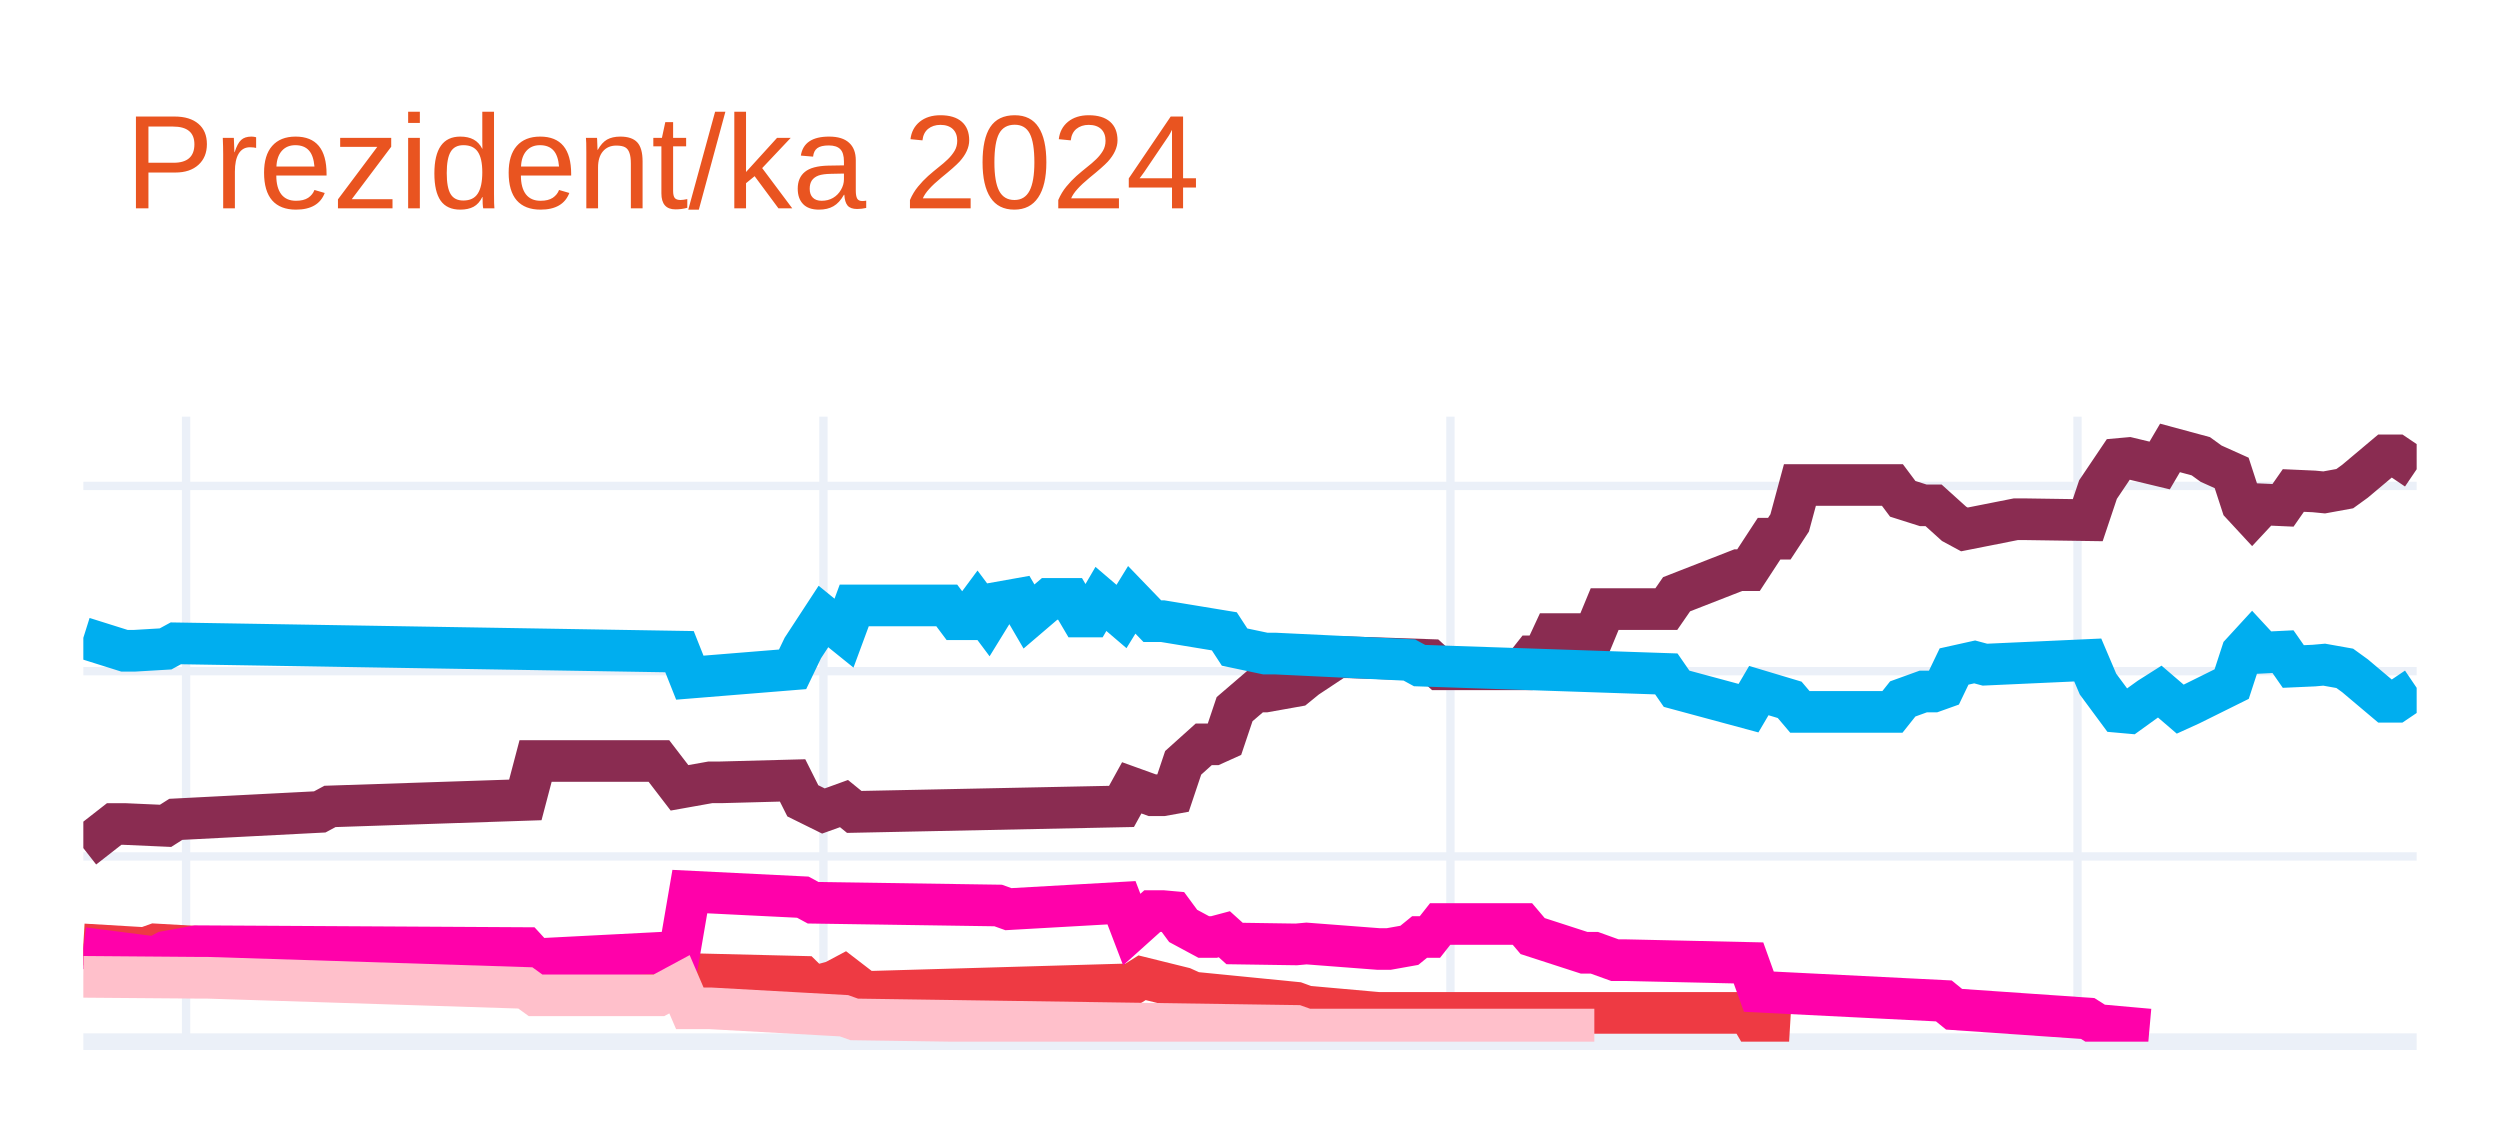
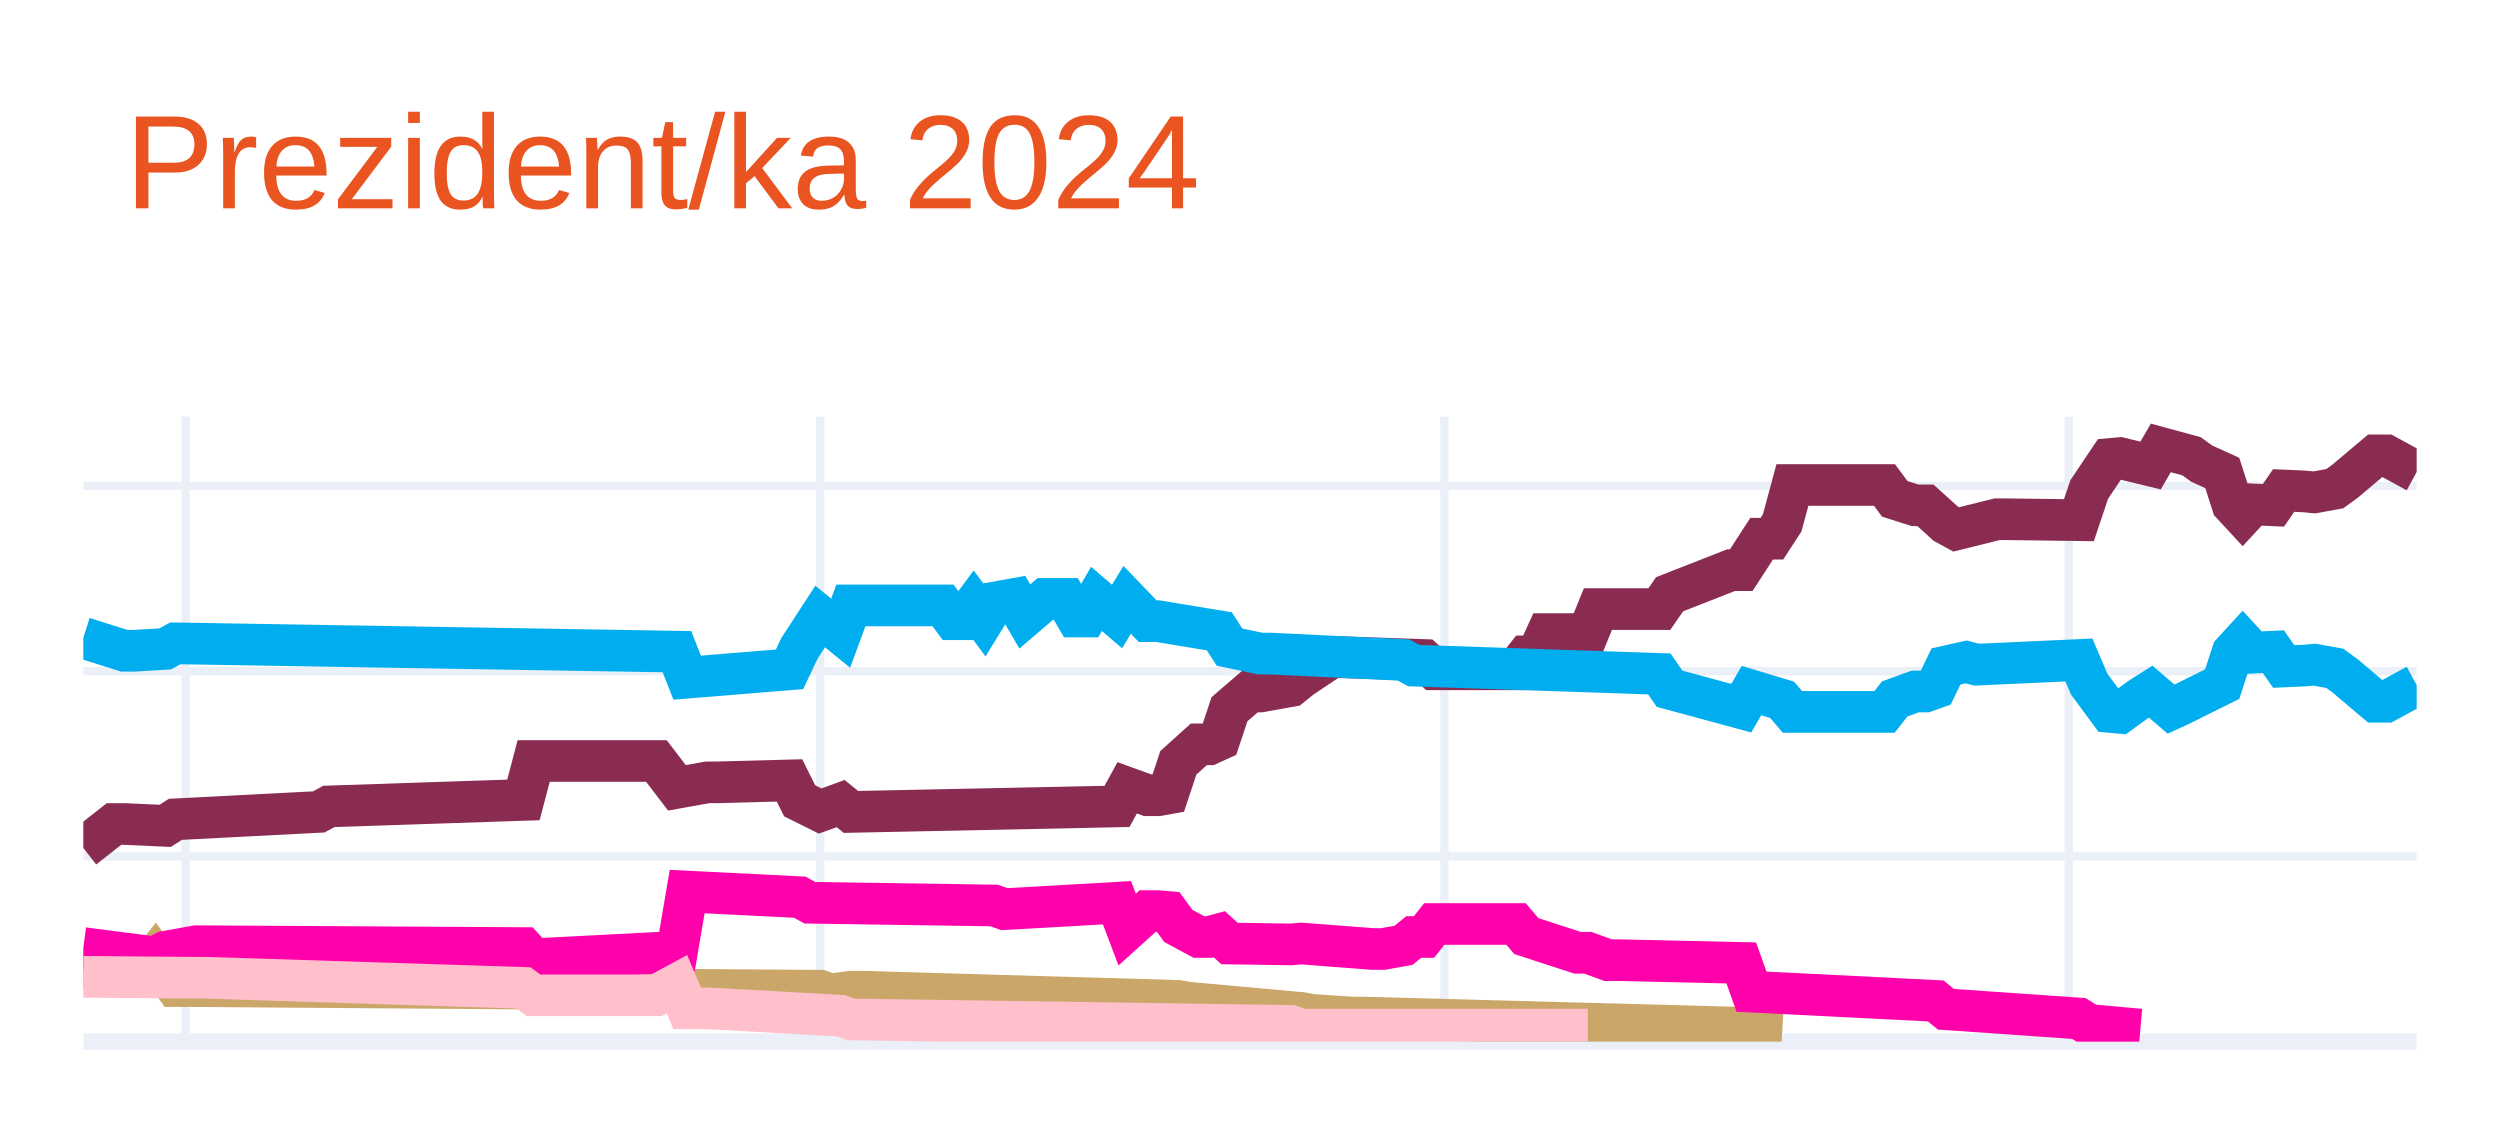
<svg xmlns="http://www.w3.org/2000/svg" class="main-svg" width="300" height="135" style="" viewBox="0 0 300 135">
  <rect x="0" y="0" width="300" height="135" style="fill: rgb(255, 255, 255); fill-opacity: 1;" />
-   <defs id="defs-2d8746">
+   <defs id="defs-f37a83">
    <g class="clips">
-       <clipPath id="clip2d8746xyplot" class="plotclip">
+       <clipPath id="clipf37a83xyplot" class="plotclip">
        <rect width="280" height="75" />
      </clipPath>
-       <clipPath class="axesclip" id="clip2d8746x">
+       <clipPath class="axesclip" id="clipf37a83x">
        <rect x="10" y="0" width="280" height="135" />
      </clipPath>
-       <clipPath class="axesclip" id="clip2d8746y">
+       <clipPath class="axesclip" id="clipf37a83y">
        <rect x="0" y="50" width="300" height="75" />
      </clipPath>
-       <clipPath class="axesclip" id="clip2d8746xy">
+       <clipPath class="axesclip" id="clipf37a83xy">
        <rect x="10" y="50" width="280" height="75" />
      </clipPath>
    </g>
    <g class="gradients" />
    <g class="patterns" />
  </defs>
  <g class="bglayer" />
  <g class="layer-below">
    <g class="imagelayer" />
    <g class="shapelayer" />
  </g>
  <g class="cartesianlayer">
    <g class="subplot xy">
      <g class="layer-subplot">
        <g class="shapelayer" />
        <g class="imagelayer" />
      </g>
      <g class="minor-gridlayer">
        <g class="x" />
        <g class="y" />
      </g>
      <g class="gridlayer">
        <g class="x">
-           <path class="xgrid crisp" transform="translate(22.33,0)" d="M0,50v75" style="stroke: rgb(235, 240, 248); stroke-opacity: 1; stroke-width: 1px;" />
-           <path class="xgrid crisp" transform="translate(98.81,0)" d="M0,50v75" style="stroke: rgb(235, 240, 248); stroke-opacity: 1; stroke-width: 1px;" />
-           <path class="xgrid crisp" transform="translate(174.05,0)" d="M0,50v75" style="stroke: rgb(235, 240, 248); stroke-opacity: 1; stroke-width: 1px;" />
-           <path class="xgrid crisp" transform="translate(249.3,0)" d="M0,50v75" style="stroke: rgb(235, 240, 248); stroke-opacity: 1; stroke-width: 1px;" />
+           <path class="xgrid crisp" transform="translate(22.28,0)" d="M0,50v75" style="stroke: rgb(235, 240, 248); stroke-opacity: 1; stroke-width: 1px;" />
+           <path class="xgrid crisp" transform="translate(98.42,0)" d="M0,50v75" style="stroke: rgb(235, 240, 248); stroke-opacity: 1; stroke-width: 1px;" />
+           <path class="xgrid crisp" transform="translate(173.33,0)" d="M0,50v75" style="stroke: rgb(235, 240, 248); stroke-opacity: 1; stroke-width: 1px;" />
+           <path class="xgrid crisp" transform="translate(248.25,0)" d="M0,50v75" style="stroke: rgb(235, 240, 248); stroke-opacity: 1; stroke-width: 1px;" />
        </g>
        <g class="y">
          <path class="ygrid crisp" transform="translate(0,102.77)" d="M10,0h280" style="stroke: rgb(235, 240, 248); stroke-opacity: 1; stroke-width: 1px;" />
          <path class="ygrid crisp" transform="translate(0,80.54)" d="M10,0h280" style="stroke: rgb(235, 240, 248); stroke-opacity: 1; stroke-width: 1px;" />
          <path class="ygrid crisp" transform="translate(0,58.31)" d="M10,0h280" style="stroke: rgb(235, 240, 248); stroke-opacity: 1; stroke-width: 1px;" />
        </g>
      </g>
      <g class="zerolinelayer">
        <path class="yzl zl crisp" transform="translate(0,125)" d="M10,0h280" style="stroke: rgb(235, 240, 248); stroke-opacity: 1; stroke-width: 2px;" />
      </g>
      <path class="xlines-below" />
      <path class="ylines-below" />
      <g class="overlines-below" />
      <g class="xaxislayer-below" />
      <g class="yaxislayer-below" />
      <g class="overaxes-below" />
-       <g class="plot" transform="translate(10,50)" clip-path="url(#clip2d8746xyplot)">
+       <g class="plot" transform="translate(10,50)" clip-path="url(#clipf37a83xyplot)">
        <g class="scatterlayer mlayer">
-           <g class="trace scatter trace5b6755" style="stroke-miterlimit: 2; opacity: 1;">
+           <g class="trace scatter tracef80e16" style="stroke-miterlimit: 2; opacity: 1;">
            <g class="fills" />
            <g class="errorbars" />
            <g class="lines">
-               <path class="js-line" d="M0,51.77L3.7,48.88L4.93,48.88L9.87,49.1L11.1,48.32L28.37,47.43L29.6,46.77L53.04,45.99L54.27,41.32L69.07,41.32L71.54,44.54L75.24,43.88L76.48,43.88L85.11,43.65L86.34,46.1L88.81,47.32L90.04,46.88L91.28,46.43L92.51,47.43L124.58,46.77L125.81,44.54L128.28,45.43L129.52,45.43L130.75,45.21L131.98,41.54L134.45,39.32L135.68,39.32L136.92,38.76L138.15,35.1L140.62,32.98L141.85,32.98L145.55,32.32L146.78,31.32L150.48,28.87L151.72,28.87L161.59,29.2L162.82,30.32L172.69,30.32L173.92,28.76L175.15,28.76L176.39,26.09L181.32,26.09L182.56,23.09L189.96,23.09L191.19,21.31L198.59,18.42L199.82,18.42L202.29,14.64L203.52,14.64L204.76,12.75L205.99,8.2L217.09,8.2L218.33,9.86L220.79,10.64L222.03,10.64L224.49,12.86L225.73,13.53L231.89,12.31L233.13,12.31L240.53,12.42L241.76,8.75L244.23,5.08L245.46,4.97L249.16,5.86L250.4,3.75L254.1,4.75L255.33,5.64L257.8,6.75L259.03,10.53L260.26,11.86L261.5,10.53L263.96,10.64L265.2,8.86L267.67,8.97L268.9,9.09L271.37,8.64L272.6,7.75L276.3,4.64L277.53,4.64L280,6.31" style="vector-effect: none; fill: none; stroke: rgb(138, 44, 81); stroke-opacity: 1; stroke-width: 5px; opacity: 1;" />
+               <path class="js-line" d="M0,51.77L3.68,48.88L4.91,48.88L9.82,49.1L11.05,48.32L28.25,47.43L29.47,46.77L52.81,45.99L54.04,41.32L68.77,41.32L71.23,44.54L74.91,43.88L76.14,43.88L84.74,43.65L85.96,46.1L88.42,47.32L89.65,46.88L90.88,46.43L92.11,47.43L124.04,46.77L125.26,44.54L127.72,45.43L128.95,45.43L130.18,45.21L131.4,41.54L133.86,39.32L135.09,39.32L136.32,38.76L137.54,35.1L140,32.98L141.23,32.98L144.91,32.32L146.14,31.32L149.82,28.87L151.05,28.87L160.88,29.2L162.11,30.32L171.93,30.32L173.16,28.76L174.39,28.76L175.61,26.09L180.53,26.09L181.75,23.09L189.12,23.09L190.35,21.31L197.72,18.42L198.95,18.42L201.4,14.64L202.63,14.64L203.86,12.75L205.09,8.2L216.14,8.2L217.37,9.86L219.82,10.64L221.05,10.64L223.51,12.86L224.74,13.53L229.65,12.31L230.88,12.31L239.47,12.42L240.7,8.75L243.16,5.08L244.39,4.97L248.07,5.86L249.3,3.75L252.98,4.75L254.21,5.64L256.67,6.75L257.89,10.53L259.12,11.86L260.35,10.53L262.81,10.64L264.04,8.86L266.49,8.97L267.72,9.09L270.18,8.64L271.4,7.75L275.09,4.64L276.32,4.64L280,6.64" style="vector-effect: none; fill: none; stroke: rgb(138, 44, 81); stroke-opacity: 1; stroke-width: 5px; opacity: 1;" />
            </g>
            <g class="points" />
            <g class="text" />
          </g>
-           <g class="trace scatter trace56a738" style="stroke-miterlimit: 2; opacity: 1;">
+           <g class="trace scatter trace7567c7" style="stroke-miterlimit: 2; opacity: 1;">
            <g class="fills" />
            <g class="errorbars" />
            <g class="lines">
-               <path class="js-line" d="M0,26.54L4.93,28.09L6.17,28.09L9.87,27.87L11.1,27.2L71.54,28.2L72.78,31.32L85.11,30.32L86.34,27.76L88.81,23.98L90.04,24.98L91.28,25.98L92.51,22.65L103.61,22.65L104.85,24.31L106.08,24.31L107.31,22.65L108.55,24.31L109.78,22.31L112.25,21.87L113.48,23.98L115.95,21.87L117.18,21.87L118.41,21.87L119.65,23.98L120.88,23.98L122.11,21.87L124.58,23.98L125.81,21.98L128.28,24.54L129.52,24.54L136.92,25.76L138.15,27.65L141.85,28.43L143.08,28.43L159.12,29.2L160.35,29.87L189.96,30.87L191.19,32.65L199.82,34.98L201.06,32.87L204.76,33.98L205.99,35.43L217.09,35.43L218.33,33.87L220.79,32.98L222.03,32.98L223.26,32.54L224.49,29.98L226.96,29.43L228.19,29.76L240.53,29.2L241.76,32.09L244.23,35.43L245.46,35.54L247.93,33.76L249.16,32.98L251.63,35.1L252.86,34.54L257.8,32.09L259.03,28.32L260.26,26.98L261.5,28.32L263.96,28.2L265.2,29.98L267.67,29.87L268.9,29.76L271.37,30.2L272.6,31.09L276.3,34.21L277.53,34.21L280,32.54" style="vector-effect: none; fill: none; stroke: rgb(0, 174, 239); stroke-opacity: 1; stroke-width: 5px; opacity: 1;" />
+               <path class="js-line" d="M0,26.54L4.91,28.09L6.14,28.09L9.82,27.87L11.05,27.2L71.23,28.2L72.46,31.32L84.74,30.32L85.96,27.76L88.42,23.98L89.65,24.98L90.88,25.98L92.11,22.65L103.16,22.65L104.39,24.31L105.61,24.31L106.84,22.65L108.07,24.31L109.3,22.31L111.75,21.87L112.98,23.98L115.44,21.87L116.67,21.87L117.89,21.87L119.12,23.98L120.35,23.98L121.58,21.87L124.04,23.98L125.26,21.98L127.72,24.54L128.95,24.54L136.32,25.76L137.54,27.65L141.23,28.43L142.46,28.43L158.42,29.2L159.65,29.87L189.12,30.87L190.35,32.65L198.95,34.98L200.18,32.87L203.86,33.98L205.09,35.43L216.14,35.43L217.37,33.87L219.82,32.98L221.05,32.98L222.28,32.54L223.51,29.98L225.96,29.43L227.19,29.76L239.47,29.2L240.7,32.09L243.16,35.43L244.39,35.54L246.84,33.76L248.07,32.98L250.53,35.1L251.75,34.54L256.67,32.09L257.89,28.32L259.12,26.98L260.35,28.32L262.81,28.2L264.04,29.98L266.49,29.87L267.72,29.76L270.18,30.2L271.4,31.09L275.09,34.21L276.32,34.21L280,32.21" style="vector-effect: none; fill: none; stroke: rgb(0, 174, 239); stroke-opacity: 1; stroke-width: 5px; opacity: 1;" />
            </g>
            <g class="points" />
            <g class="text" />
          </g>
-           <g class="trace scatter trace7b95b1" style="stroke-miterlimit: 2; opacity: 1;">
+           <g class="trace scatter traced2a0f3" style="stroke-miterlimit: 2; opacity: 1;">
            <g class="fills" />
            <g class="errorbars" />
            <g class="lines">
-               <path class="js-line" d="M0,63.33L7.4,63.77L8.63,63.33L32.07,64.66L33.3,64.66L53.04,64.44L54.27,66.11L71.54,65.44L72.78,66.89L86.34,67.22L87.58,68.44L90.04,67.77L91.28,67.11L93.74,69L94.98,69L125.81,68.11L127.05,67.33L131.98,68.55L133.22,69.11L145.55,70.33L146.78,70.78L155.42,71.55L156.65,71.55L199.82,71.55L201.06,73.67L204.76,73.89" style="vector-effect: none; fill: none; stroke: rgb(238, 58, 67); stroke-opacity: 1; stroke-width: 5px; opacity: 1;" />
+               <path class="js-line" d="M0,66.22L7.37,66.44L8.6,64.88L11.05,68.33L12.28,68.33L88.42,68.89L89.65,69.33L92.11,69L93.33,69L131.4,70.11L132.63,70.33L146.14,71.55L147.37,71.78L152.28,72.11L153.51,72.11L198.95,73.33L200.18,73.67L203.86,73.89" style="vector-effect: none; fill: none; stroke: rgb(202, 166, 105); stroke-opacity: 1; stroke-width: 5px; opacity: 1;" />
            </g>
            <g class="points" />
            <g class="text" />
          </g>
-           <g class="trace scatter trace8193ca" style="stroke-miterlimit: 2; opacity: 1;">
+           <g class="trace scatter tracedac7f6" style="stroke-miterlimit: 2; opacity: 1;">
            <g class="fills" />
            <g class="errorbars" />
            <g class="lines">
-               <path class="js-line" d="M0,63.77L8.63,64.88L9.87,64.22L13.57,63.55L14.8,63.55L53.04,63.77L54.27,65.11L71.54,64.22L72.78,56.99L86.34,57.66L87.58,58.33L109.78,58.66L111.01,59.1L124.58,58.33L125.81,61.55L128.28,59.33L129.52,59.33L130.75,59.44L131.98,61.11L134.45,62.44L135.68,62.44L136.92,62.11L138.15,63.22L145.55,63.33L146.78,63.22L155.42,63.88L156.65,63.88L159.12,63.44L160.35,62.44L161.59,62.44L162.82,60.88L172.69,60.88L173.92,62.33L180.09,64.33L181.32,64.33L183.79,65.22L185.02,65.22L199.82,65.55L201.06,69L223.26,70.11L224.49,71.11L240.53,72.22L241.76,73L247.93,73.55" style="vector-effect: none; fill: none; stroke: rgb(255, 1, 170); stroke-opacity: 1; stroke-width: 5px; opacity: 1;" />
+               <path class="js-line" d="M0,63.77L8.6,64.88L9.82,64.22L13.51,63.55L14.74,63.55L52.81,63.77L54.04,65.11L71.23,64.22L72.46,56.99L85.96,57.66L87.19,58.33L109.3,58.66L110.53,59.1L124.04,58.33L125.26,61.55L127.72,59.33L128.95,59.33L130.18,59.44L131.4,61.11L133.86,62.44L135.09,62.44L136.32,62.11L137.54,63.22L144.91,63.33L146.14,63.22L154.74,63.88L155.96,63.88L158.42,63.44L159.65,62.44L160.88,62.44L162.11,60.88L171.93,60.88L173.16,62.33L179.3,64.33L180.53,64.33L182.98,65.22L184.21,65.22L198.95,65.55L200.18,69L222.28,70.11L223.51,71.11L239.47,72.22L240.7,73L246.84,73.55" style="vector-effect: none; fill: none; stroke: rgb(255, 1, 170); stroke-opacity: 1; stroke-width: 5px; opacity: 1;" />
            </g>
            <g class="points" />
            <g class="text" />
          </g>
-           <g class="trace scatter tracecd2730" style="stroke-miterlimit: 2; opacity: 1;">
+           <g class="trace scatter trace8d6d54" style="stroke-miterlimit: 2; opacity: 1;">
            <g class="fills" />
            <g class="errorbars" />
            <g class="lines">
-               <path class="js-line" d="M0,67.22L13.57,67.33L14.8,67.33L53.04,68.55L54.27,69.44L69.07,69.44L71.54,68.11L72.78,71L75.24,71L91.28,71.89L92.51,72.33L145.55,73.11L146.78,73.55L181.32,73.55" style="vector-effect: none; fill: none; stroke: rgb(255, 192, 203); stroke-opacity: 1; stroke-width: 5px; opacity: 1;" />
+               <path class="js-line" d="M0,67.22L13.51,67.33L14.74,67.33L52.81,68.55L54.04,69.44L68.77,69.44L71.23,68.11L72.46,71L74.91,71L90.88,71.89L92.11,72.33L144.91,73.11L146.14,73.55L180.53,73.55" style="vector-effect: none; fill: none; stroke: rgb(255, 192, 203); stroke-opacity: 1; stroke-width: 5px; opacity: 1;" />
            </g>
            <g class="points" />
            <g class="text" />
          </g>
        </g>
      </g>
      <g class="overplot" />
      <path class="xlines-above crisp" d="M0,0" style="fill: none;" />
      <path class="ylines-above crisp" d="M0,0" style="fill: none;" />
      <g class="overlines-above" />
      <g class="xaxislayer-above" />
      <g class="yaxislayer-above" />
      <g class="overaxes-above" />
    </g>
  </g>
  <g class="polarlayer" />
  <g class="smithlayer" />
  <g class="ternarylayer" />
  <g class="geolayer" />
  <g class="funnelarealayer" />
  <g class="pielayer" />
  <g class="iciclelayer" />
  <g class="treemaplayer" />
  <g class="sunburstlayer" />
  <g class="glimages" />
-   <defs id="topdefs-2d8746">
+   <defs id="topdefs-f37a83">
    <g class="clips" />
  </defs>
  <g class="layer-above">
    <g class="imagelayer" />
    <g class="shapelayer" />
  </g>
  <g class="infolayer">
    <g class="g-gtitle">
      <text class="gtitle" x="15" y="25" text-anchor="start" dy="0em" style="font-family: Ubuntu, verdana, arial, sans-serif; font-size: 16px; fill: rgb(233, 84, 32); opacity: 1; font-weight: normal; white-space: pre;">Prezident/ka 2024</text>
    </g>
    <g class="g-xtitle" />
    <g class="g-ytitle" />
  </g>
</svg>
